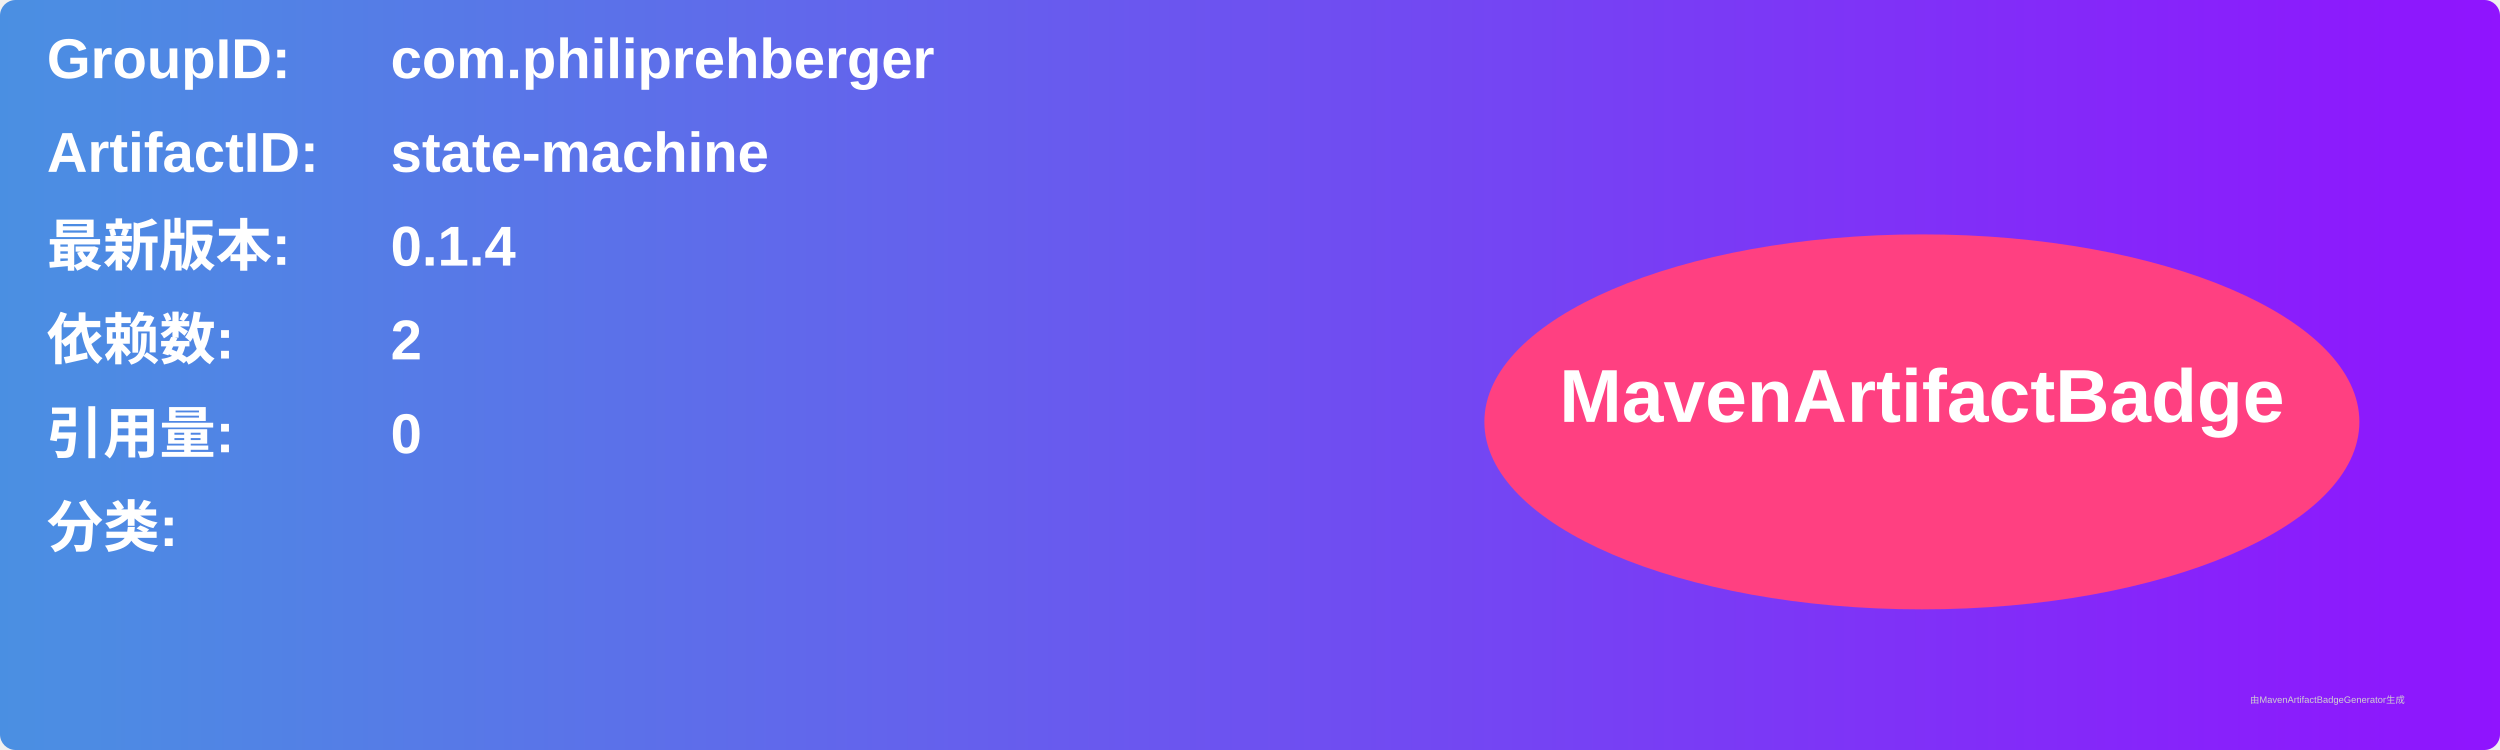
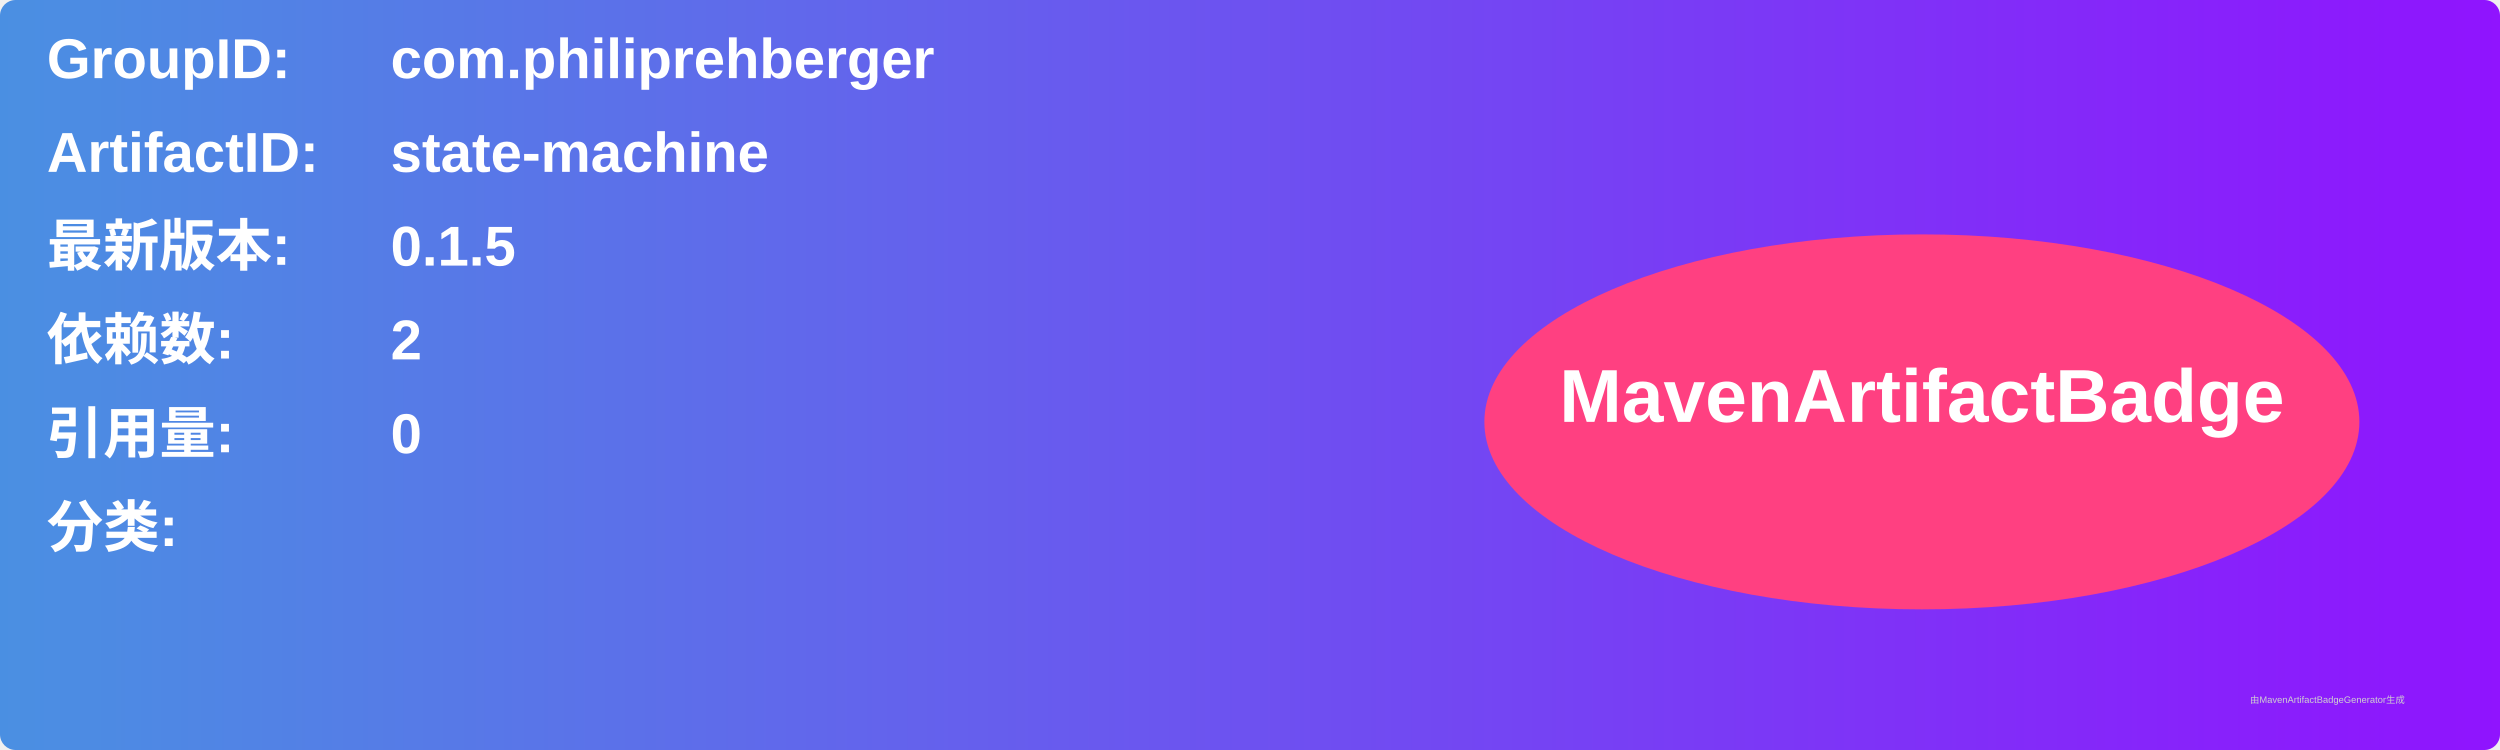
<svg xmlns="http://www.w3.org/2000/svg" width="800" height="240" viewBox="0 0 800 240">
  <linearGradient id="grad" x1="0%" y1="0%" x2="100%" y2="0%">
    <stop offset="0%" stop-color="#4a90e2" />
    <stop offset="100%" stop-color="#9013fe" />
  </linearGradient>
  <rect width="100%" height="100%" rx="5" ry="5" fill="url(#grad)" />
  <g transform="translate(15, 15)">
    <text x="0" y="10" font-family="Arial" font-size="18" fill="white" font-weight="bold" width="260">GroupID:</text>
    <text x="110" y="10" font-family="Arial" font-size="18" fill="white" font-weight="bold" width="460">com.philiprehberger</text>
    <text x="0" y="40" font-family="Arial" font-size="18" fill="white" font-weight="bold" width="260">ArtifactID:</text>
    <text x="110" y="40" font-family="Arial" font-size="18" fill="white" font-weight="bold" width="460">state-machine</text>
    <text x="0" y="70" font-family="Arial" font-size="18" fill="white" font-weight="bold">最新版本:</text>
    <text x="110" y="70" font-family="Arial" font-size="18" fill="white" font-weight="bold">
-       <tspan font-weight="bold">0.1.4</tspan>
+       <tspan font-weight="bold">0.1.5</tspan>
    </text>
    <text x="0" y="100" font-family="Arial" font-size="18" fill="white" font-weight="bold">依赖数: </text>
    <text x="110" y="100" font-family="Arial" font-size="18" fill="white">
      <tspan font-weight="bold">2</tspan>
    </text>
    <text x="0" y="130" font-family="Arial" font-size="18" fill="white" font-weight="bold">引用量: </text>
    <text x="110" y="130" font-family="Arial" font-size="18" fill="white">
      <tspan font-weight="bold">0</tspan>
    </text>
    <text x="0" y="160" font-family="Arial" font-size="18" fill="white" font-weight="bold">分类:</text>
    <text x="10" y="190" font-family="Arial" font-size="10" fill="white">
      <tspan font-weight="bold" />
    </text>
    <ellipse cx="600" cy="120" rx="140" ry="60" fill="#ff4081" />
    <text x="600" y="120" text-anchor="middle" font-family="Arial" font-size="24" fill="white" font-weight="bold">MavenArtifactBadge</text>
  </g>
  <text x="720" y="225" font-family="Arial" font-size="3" fill="#d0d0d0">由MavenArtifactBadgeGenerator生成</text>
</svg>
